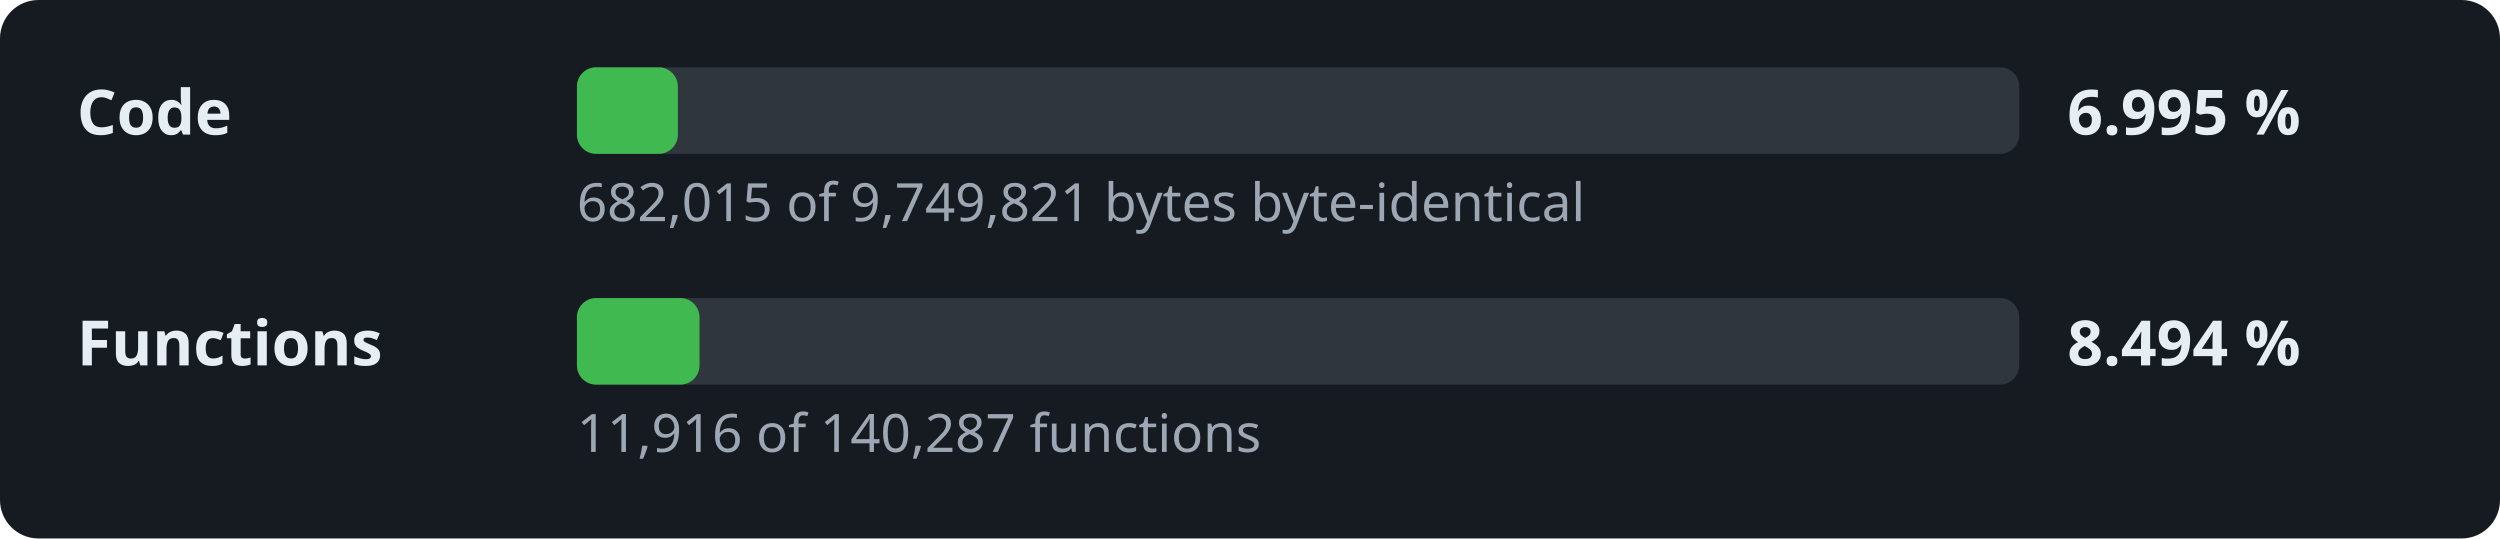
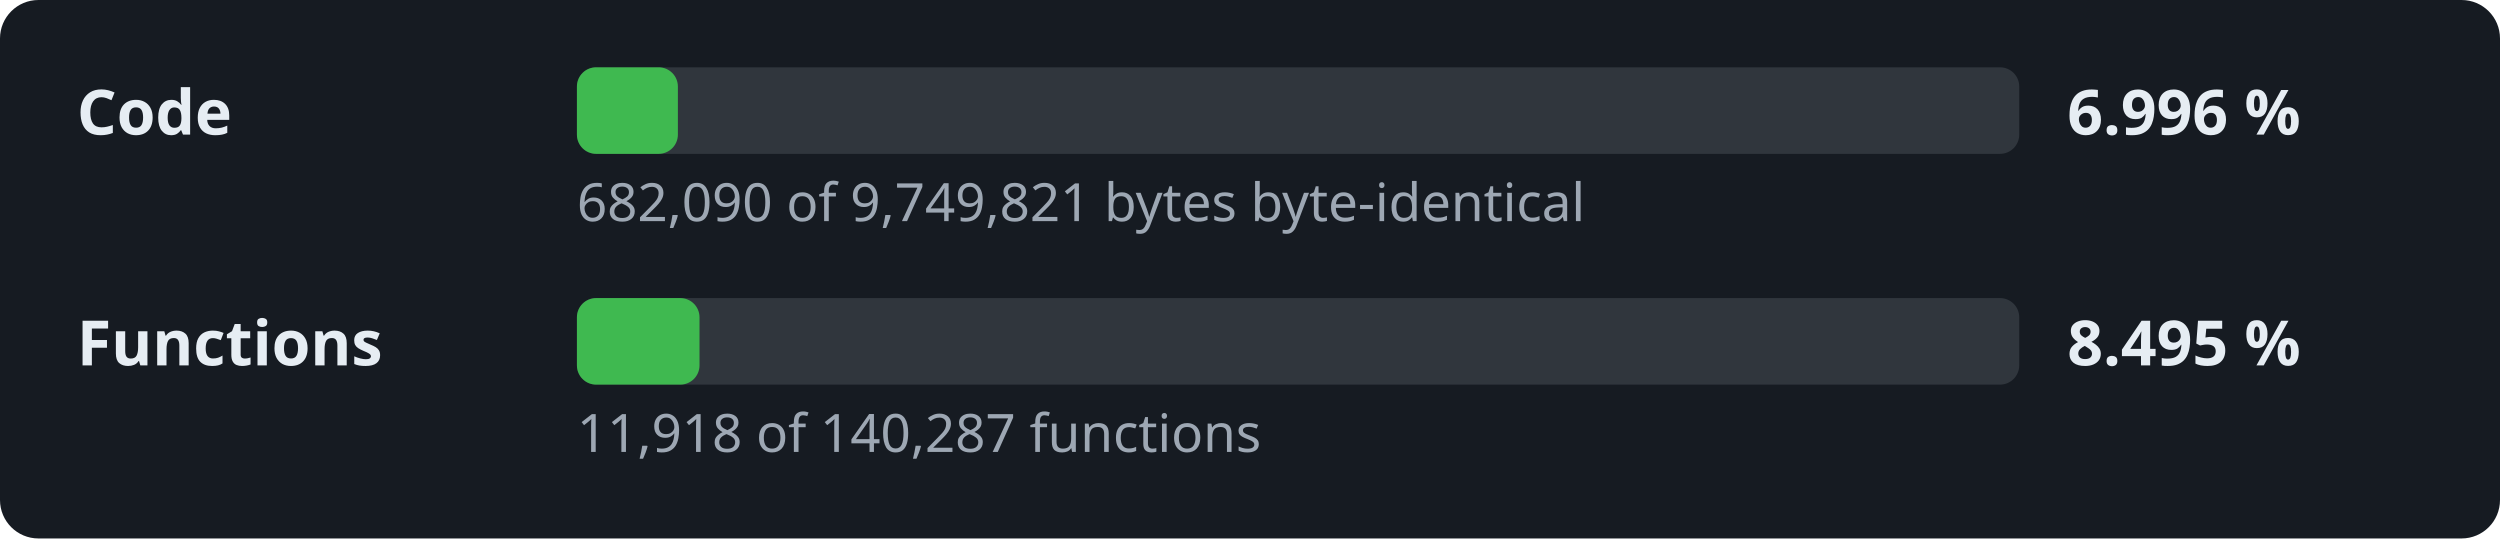
- <svg xmlns="http://www.w3.org/2000/svg" width="520" height="112" viewBox="0 0 520 112" role="img" aria-label="Decompilation progress: 6.995 % of the code">
+ <svg xmlns="http://www.w3.org/2000/svg" width="520" height="112" viewBox="0 0 520 112" role="img" aria-label="Decompilation progress: 6.996 % of the code">
  <style>.l,.v{font:600 13px sans-serif;fill:#e6edf3}.d{font:11px sans-serif;fill:#9da7b3}.t{fill:#30363d}.f{fill:#3fb950}</style>
  <rect width="520" height="112" rx="8" fill="#161b22" />
  <text x="16" y="28" class="l">Code</text>
  <rect x="120" y="14" width="300" height="18" rx="4" class="t" />
  <rect x="120" y="14" width="21.0" height="18" rx="4" class="f" />
-   <text x="430" y="28" class="v">6.995 %</text>
-   <text x="120" y="46" class="d">682,015 of 9,749,821 bytes byte-identical</text>
+   <text x="430" y="28" class="v">6.996 %</text>
+   <text x="120" y="46" class="d">682,090 of 9,749,821 bytes byte-identical</text>
  <text x="16" y="76" class="l">Functions</text>
  <rect x="120" y="62" width="300" height="18" rx="4" class="t" />
  <rect x="120" y="62" width="25.5" height="18" rx="4" class="f" />
-   <text x="430" y="76" class="v">8.494 %</text>
-   <text x="120" y="94" class="d">11,916 of 140,287 functions</text>
+   <text x="430" y="76" class="v">8.495 %</text>
+   <text x="120" y="94" class="d">11,918 of 140,287 functions</text>
</svg>
